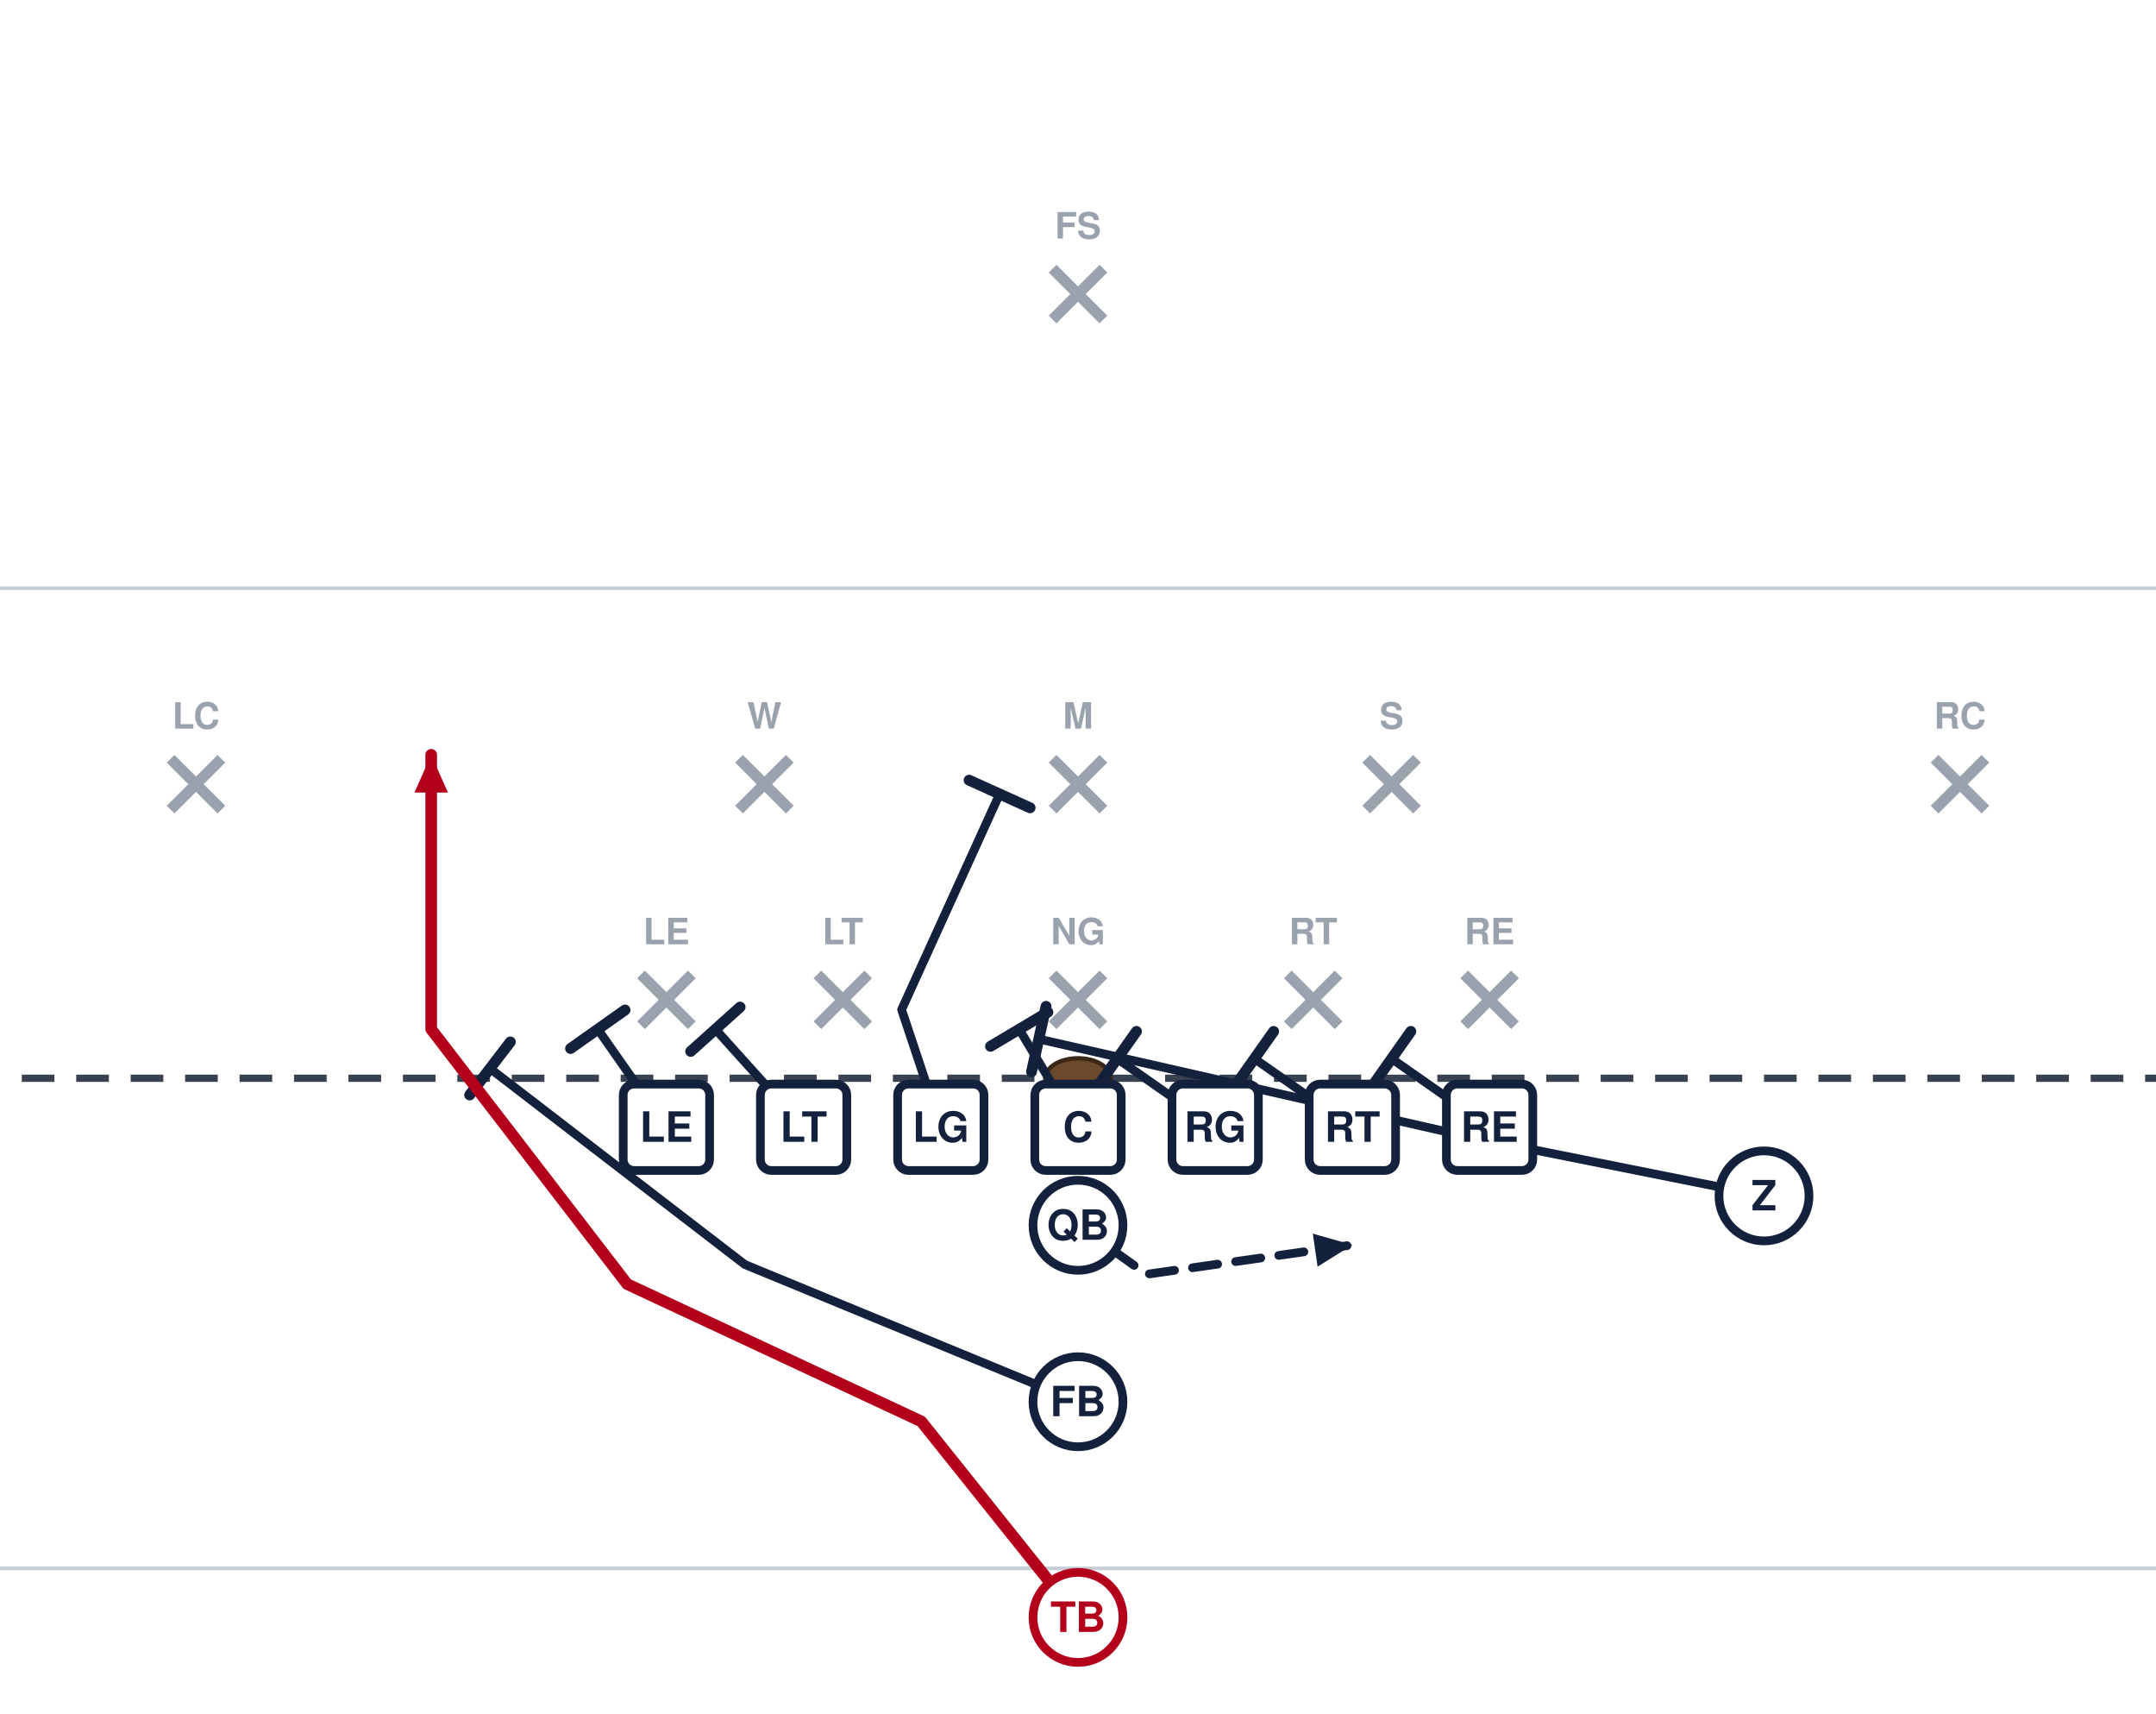
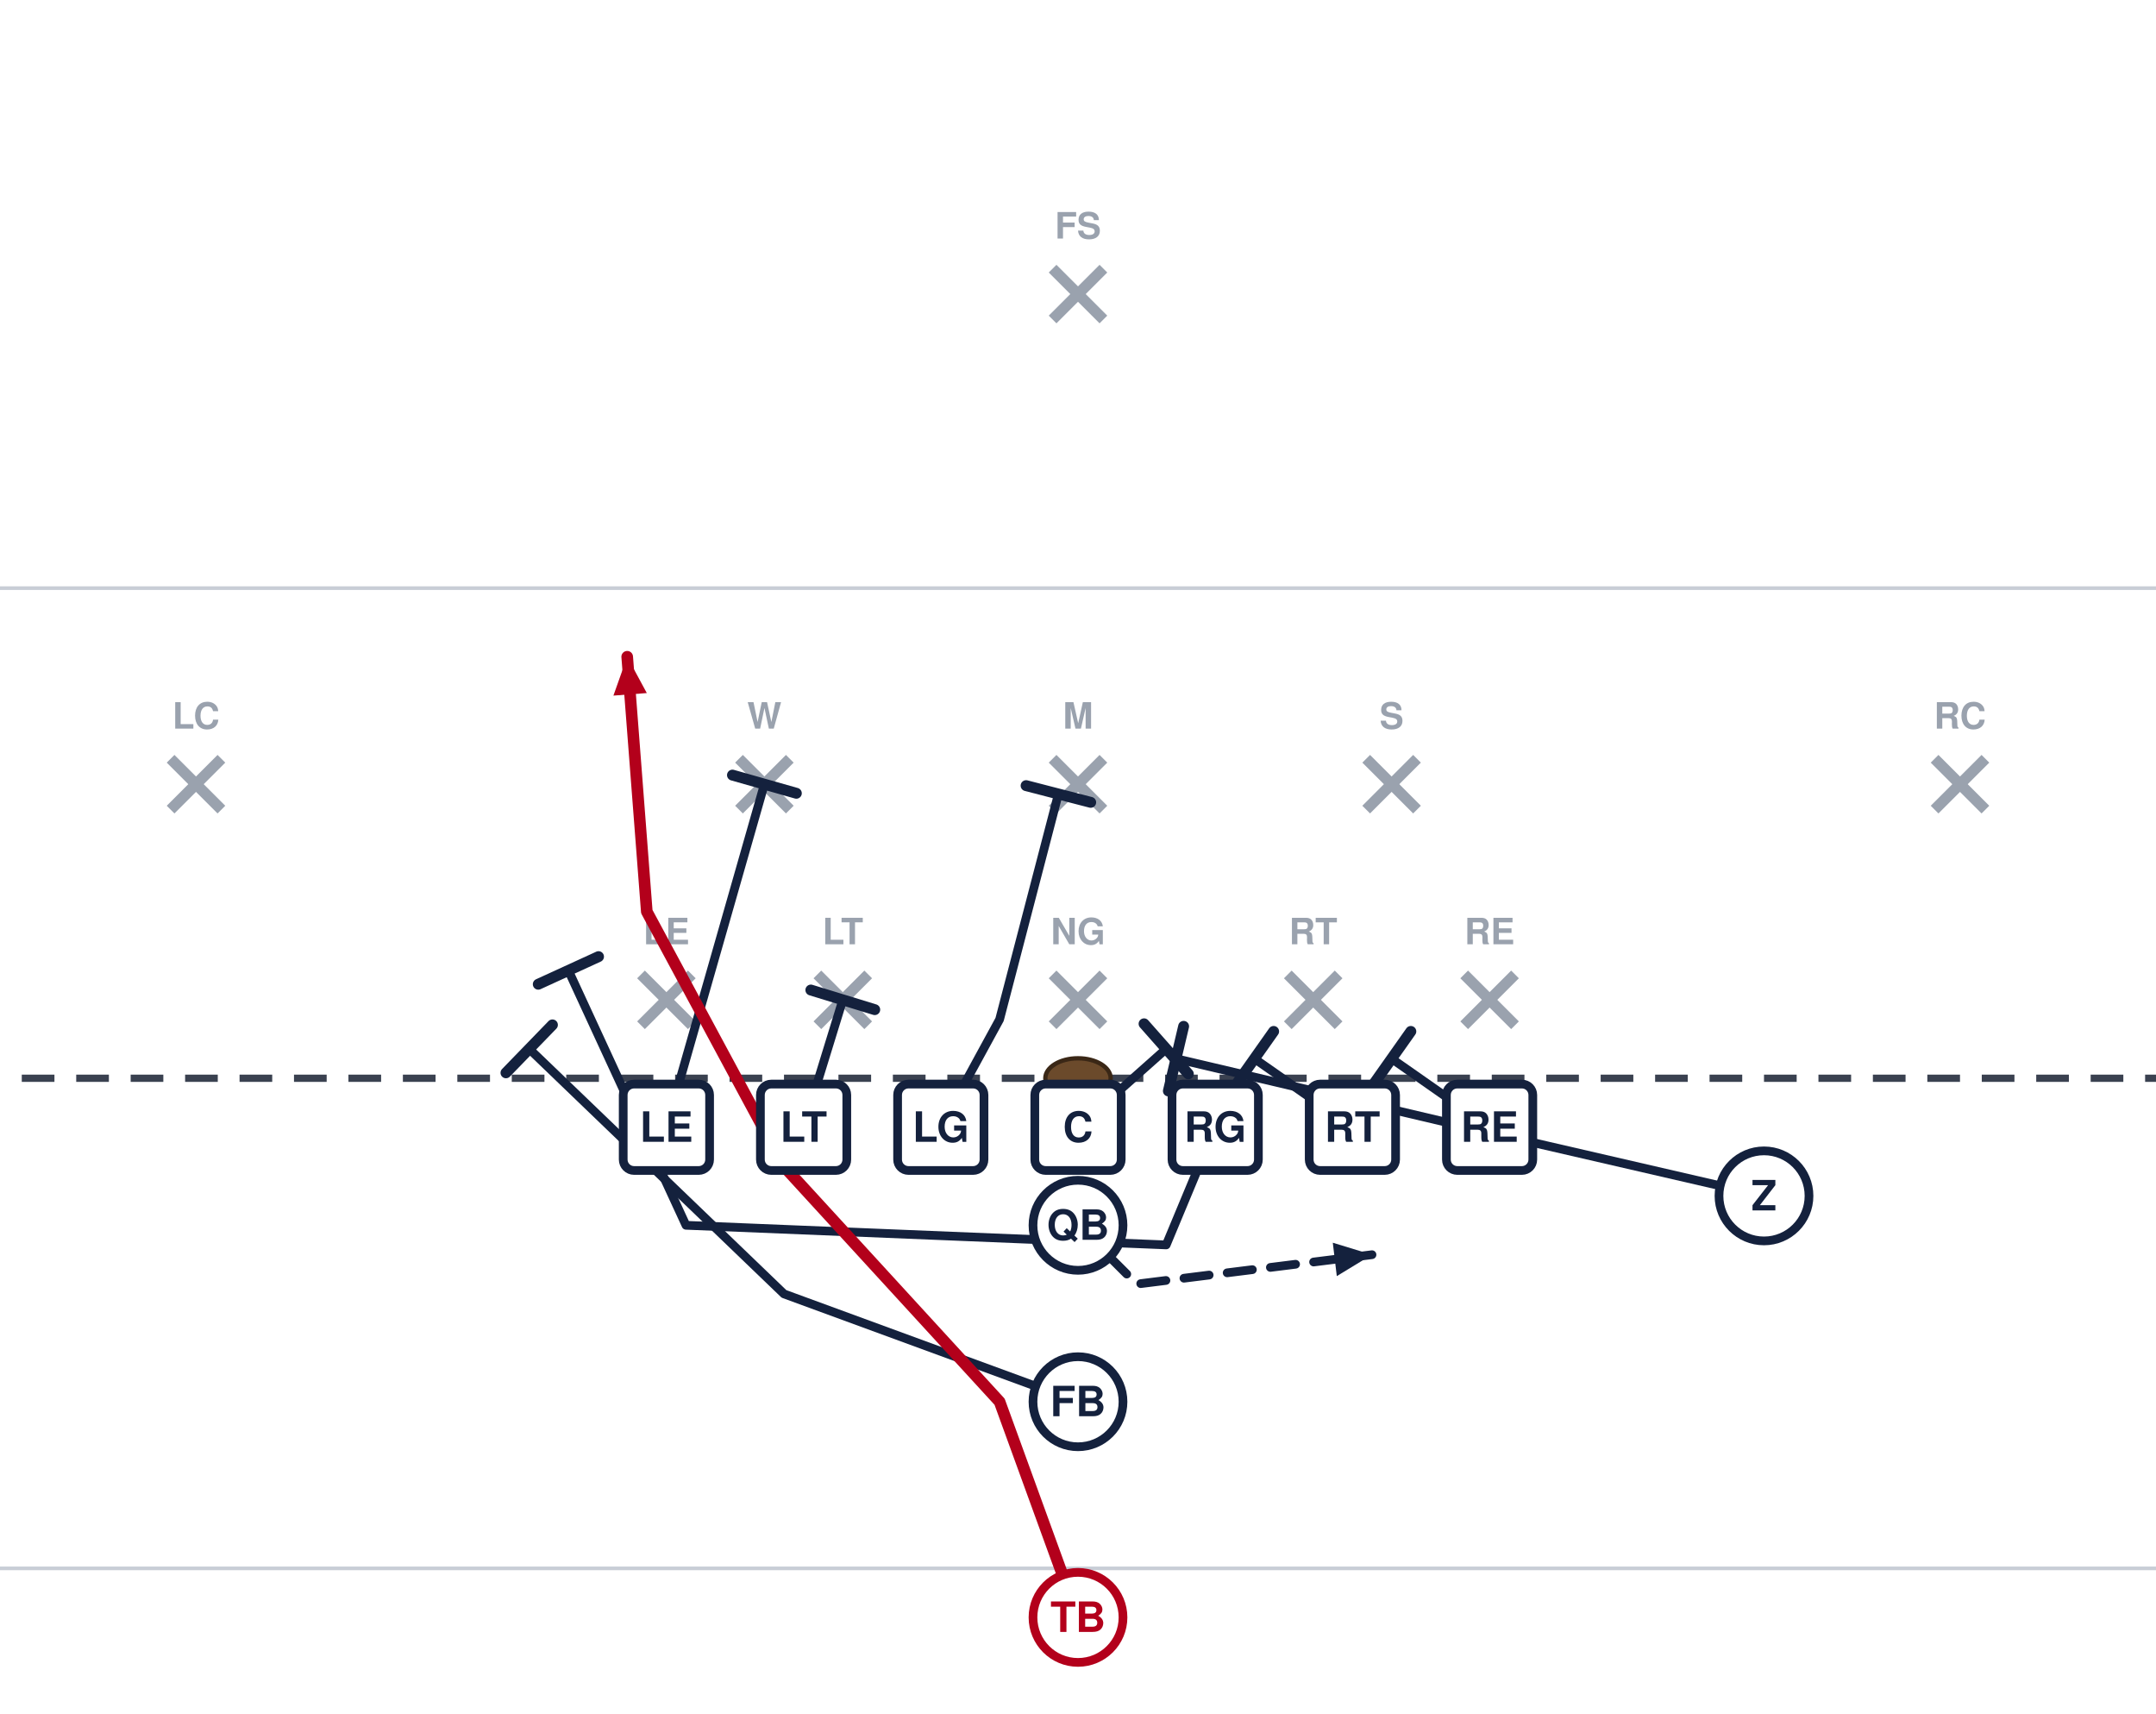
<svg xmlns="http://www.w3.org/2000/svg" width="594" height="472" viewBox="54 27 594 472" font-family="Segoe UI, Helvetica, Arial, sans-serif" role="img">
  <rect x="0" y="0" width="702" height="513" fill="#ffffff" />
  <line x1="0" y1="459.0" x2="702" y2="459.0" stroke="#c8cdd6" stroke-width="1" />
  <line x1="0" y1="189.0" x2="702" y2="189.0" stroke="#c8cdd6" stroke-width="1" />
  <line x1="0" y1="324.0" x2="702" y2="324.0" stroke="#3a4150" stroke-width="2" stroke-dasharray="9 6" />
  <ellipse cx="351.0" cy="324.0" rx="9" ry="5.5" fill="#6b4a2b" stroke="#3a2716" stroke-width="1.2" />
  <line x1="230.6" y1="295.4" x2="244.6" y2="309.4" stroke="#9aa2ae" stroke-width="3" />
  <line x1="244.6" y1="295.4" x2="230.6" y2="309.4" stroke="#9aa2ae" stroke-width="3" />
  <text x="237.6" y="287.1" text-anchor="middle" font-size="10" fill="#9aa2ae" font-weight="600">LE</text>
  <line x1="279.2" y1="295.4" x2="293.2" y2="309.4" stroke="#9aa2ae" stroke-width="3" />
  <line x1="293.2" y1="295.4" x2="279.2" y2="309.4" stroke="#9aa2ae" stroke-width="3" />
  <text x="286.2" y="287.1" text-anchor="middle" font-size="10" fill="#9aa2ae" font-weight="600">LT</text>
  <line x1="344.0" y1="295.4" x2="358.0" y2="309.4" stroke="#9aa2ae" stroke-width="3" />
  <line x1="358.0" y1="295.4" x2="344.0" y2="309.4" stroke="#9aa2ae" stroke-width="3" />
  <text x="351.0" y="287.1" text-anchor="middle" font-size="10" fill="#9aa2ae" font-weight="600">NG</text>
  <line x1="408.8" y1="295.4" x2="422.8" y2="309.4" stroke="#9aa2ae" stroke-width="3" />
  <line x1="422.8" y1="295.4" x2="408.8" y2="309.4" stroke="#9aa2ae" stroke-width="3" />
  <text x="415.8" y="287.1" text-anchor="middle" font-size="10" fill="#9aa2ae" font-weight="600">RT</text>
  <line x1="457.4" y1="295.4" x2="471.4" y2="309.4" stroke="#9aa2ae" stroke-width="3" />
  <line x1="471.4" y1="295.4" x2="457.4" y2="309.4" stroke="#9aa2ae" stroke-width="3" />
  <text x="464.4" y="287.1" text-anchor="middle" font-size="10" fill="#9aa2ae" font-weight="600">RE</text>
  <line x1="257.6" y1="236.0" x2="271.6" y2="250.0" stroke="#9aa2ae" stroke-width="3" />
  <line x1="271.6" y1="236.0" x2="257.6" y2="250.0" stroke="#9aa2ae" stroke-width="3" />
  <text x="264.6" y="227.7" text-anchor="middle" font-size="10" fill="#9aa2ae" font-weight="600">W</text>
  <line x1="344.0" y1="236.0" x2="358.0" y2="250.0" stroke="#9aa2ae" stroke-width="3" />
  <line x1="358.0" y1="236.0" x2="344.0" y2="250.0" stroke="#9aa2ae" stroke-width="3" />
  <text x="351.0" y="227.7" text-anchor="middle" font-size="10" fill="#9aa2ae" font-weight="600">M</text>
  <line x1="430.4" y1="236.0" x2="444.4" y2="250.0" stroke="#9aa2ae" stroke-width="3" />
  <line x1="444.4" y1="236.0" x2="430.4" y2="250.0" stroke="#9aa2ae" stroke-width="3" />
  <text x="437.4" y="227.7" text-anchor="middle" font-size="10" fill="#9aa2ae" font-weight="600">S</text>
  <line x1="101.0" y1="236.0" x2="115.0" y2="250.0" stroke="#9aa2ae" stroke-width="3" />
  <line x1="115.0" y1="236.0" x2="101.0" y2="250.0" stroke="#9aa2ae" stroke-width="3" />
  <text x="108.0" y="227.7" text-anchor="middle" font-size="10" fill="#9aa2ae" font-weight="600">LC</text>
  <line x1="587.0" y1="236.0" x2="601.0" y2="250.0" stroke="#9aa2ae" stroke-width="3" />
  <line x1="601.0" y1="236.0" x2="587.0" y2="250.0" stroke="#9aa2ae" stroke-width="3" />
  <text x="594.0" y="227.7" text-anchor="middle" font-size="10" fill="#9aa2ae" font-weight="600">RC</text>
  <line x1="344.0" y1="101.0" x2="358.0" y2="115.0" stroke="#9aa2ae" stroke-width="3" />
  <line x1="358.0" y1="101.0" x2="344.0" y2="115.0" stroke="#9aa2ae" stroke-width="3" />
  <text x="351.0" y="92.7" text-anchor="middle" font-size="10" fill="#9aa2ae" font-weight="600">FS</text>
  <path d="M464.4,337.5 L437.4,318.6" fill="none" stroke="#14213d" stroke-width="2.4" stroke-linecap="round" stroke-linejoin="round" />
  <line x1="432.1" y1="326.1" x2="442.7" y2="311.1" stroke="#14213d" stroke-width="3.0" stroke-linecap="round" />
  <path d="M426.6,337.5 L399.6,318.6" fill="none" stroke="#14213d" stroke-width="2.4" stroke-linecap="round" stroke-linejoin="round" />
  <line x1="394.3" y1="326.1" x2="404.9" y2="311.1" stroke="#14213d" stroke-width="3.0" stroke-linecap="round" />
-   <path d="M388.8,337.5 L361.8,318.6" fill="none" stroke="#14213d" stroke-width="2.4" stroke-linecap="round" stroke-linejoin="round" />
-   <line x1="356.5" y1="326.1" x2="367.1" y2="311.1" stroke="#14213d" stroke-width="3.0" stroke-linecap="round" />
-   <path d="M351.0,337.5 L334.8,310.5" fill="none" stroke="#14213d" stroke-width="2.4" stroke-linecap="round" stroke-linejoin="round" />
-   <line x1="326.9" y1="315.2" x2="342.7" y2="305.8" stroke="#14213d" stroke-width="3.0" stroke-linecap="round" />
-   <path d="M313.2,337.5 L302.4,305.1 L329.4,245.7" fill="none" stroke="#14213d" stroke-width="2.4" stroke-linecap="round" stroke-linejoin="round" />
-   <line x1="321.0" y1="241.9" x2="337.8" y2="249.5" stroke="#14213d" stroke-width="3.0" stroke-linecap="round" />
-   <path d="M275.4,337.5 L251.1,310.5" fill="none" stroke="#14213d" stroke-width="2.4" stroke-linecap="round" stroke-linejoin="round" />
-   <line x1="244.3" y1="316.6" x2="257.9" y2="304.4" stroke="#14213d" stroke-width="3.0" stroke-linecap="round" />
-   <path d="M237.6,337.5 L218.7,310.5" fill="none" stroke="#14213d" stroke-width="2.4" stroke-linecap="round" stroke-linejoin="round" />
-   <line x1="211.2" y1="315.8" x2="226.2" y2="305.2" stroke="#14213d" stroke-width="3.0" stroke-linecap="round" />
-   <path d="M540.0,356.4 L459.0,340.2 L340.2,313.2" fill="none" stroke="#14213d" stroke-width="2.4" stroke-linecap="round" stroke-linejoin="round" />
-   <line x1="338.2" y1="322.2" x2="342.2" y2="304.2" stroke="#14213d" stroke-width="3.0" stroke-linecap="round" />
-   <path d="M351.0,364.5 L369.9,378.0 L426.6,369.9" fill="none" stroke="#14213d" stroke-width="2.4" stroke-linecap="round" stroke-linejoin="round" stroke-dasharray="7 5" />
-   <polygon points="426.6,369.9 417.0,375.9 415.7,366.8" fill="#14213d" />
-   <path d="M351.0,413.1 L259.2,375.3 L189.0,321.3" fill="none" stroke="#14213d" stroke-width="2.4" stroke-linecap="round" stroke-linejoin="round" />
-   <line x1="183.4" y1="328.6" x2="194.6" y2="314.0" stroke="#14213d" stroke-width="3.0" stroke-linecap="round" />
-   <path d="M351.0,472.5 L307.8,418.5 L226.8,380.7 L172.8,310.5 L172.8,234.9" fill="none" stroke="#b3001b" stroke-width="3.2" stroke-linecap="round" stroke-linejoin="round" />
-   <polygon points="172.8,234.9 177.4,245.3 168.2,245.3" fill="#b3001b" />
+   <path d="M388.8,337.5 L375.3,369.9 L243.0,364.5 L210.6,294.3" fill="none" stroke="#14213d" stroke-width="2.4" stroke-linecap="round" stroke-linejoin="round" />
+   <line x1="202.3" y1="298.1" x2="218.9" y2="290.5" stroke="#14213d" stroke-width="3.0" stroke-linecap="round" />
+   <path d="M351.0,337.5 L375.3,315.9" fill="none" stroke="#14213d" stroke-width="2.4" stroke-linecap="round" stroke-linejoin="round" />
+   <line x1="369.2" y1="309.0" x2="381.4" y2="322.8" stroke="#14213d" stroke-width="3.0" stroke-linecap="round" />
+   <path d="M313.2,337.5 L329.4,307.8 L345.6,245.7" fill="none" stroke="#14213d" stroke-width="2.4" stroke-linecap="round" stroke-linejoin="round" />
+   <line x1="336.7" y1="243.4" x2="354.5" y2="248.0" stroke="#14213d" stroke-width="3.0" stroke-linecap="round" />
+   <path d="M275.4,337.5 L286.2,302.4" fill="none" stroke="#14213d" stroke-width="2.4" stroke-linecap="round" stroke-linejoin="round" />
+   <line x1="277.4" y1="299.7" x2="295.0" y2="305.1" stroke="#14213d" stroke-width="3.0" stroke-linecap="round" />
+   <path d="M237.6,337.5 L264.6,243.0" fill="none" stroke="#14213d" stroke-width="2.4" stroke-linecap="round" stroke-linejoin="round" />
+   <line x1="255.8" y1="240.5" x2="273.4" y2="245.5" stroke="#14213d" stroke-width="3.0" stroke-linecap="round" />
+   <path d="M540.0,356.4 L469.8,340.2 L378.0,318.6" fill="none" stroke="#14213d" stroke-width="2.4" stroke-linecap="round" stroke-linejoin="round" />
+   <line x1="375.9" y1="327.5" x2="380.1" y2="309.7" stroke="#14213d" stroke-width="3.0" stroke-linecap="round" />
+   <path d="M351.0,364.5 L367.2,380.7 L432.0,372.6" fill="none" stroke="#14213d" stroke-width="2.4" stroke-linecap="round" stroke-linejoin="round" stroke-dasharray="7 5" />
+   <polygon points="432.0,372.6 422.3,378.5 421.2,369.3" fill="#14213d" />
+   <path d="M351.0,413.1 L270.0,383.4 L199.8,315.9" fill="none" stroke="#14213d" stroke-width="2.4" stroke-linecap="round" stroke-linejoin="round" />
+   <line x1="193.4" y1="322.5" x2="206.2" y2="309.3" stroke="#14213d" stroke-width="3.0" stroke-linecap="round" />
+   <path d="M351.0,472.5 L329.4,413.1 L270.0,348.3 L232.2,278.1 L226.8,207.9" fill="none" stroke="#b3001b" stroke-width="3.2" stroke-linecap="round" stroke-linejoin="round" />
+   <polygon points="226.8,207.9 232.2,217.9 223.0,218.6" fill="#b3001b" />
  <rect x="225.7" y="325.6" width="23.8" height="23.8" rx="3" fill="#ffffff" stroke="#14213d" stroke-width="2.4" />
  <text x="237.6" y="341.5" text-anchor="middle" font-size="11.5" font-weight="700" fill="#14213d">LE</text>
  <rect x="263.5" y="325.6" width="23.8" height="23.8" rx="3" fill="#ffffff" stroke="#14213d" stroke-width="2.4" />
  <text x="275.4" y="341.5" text-anchor="middle" font-size="11.5" font-weight="700" fill="#14213d">LT</text>
  <rect x="301.3" y="325.6" width="23.8" height="23.8" rx="3" fill="#ffffff" stroke="#14213d" stroke-width="2.4" />
  <text x="313.2" y="341.5" text-anchor="middle" font-size="11.5" font-weight="700" fill="#14213d">LG</text>
  <rect x="339.1" y="325.6" width="23.8" height="23.8" rx="3" fill="#ffffff" stroke="#14213d" stroke-width="2.4" />
  <text x="351.0" y="341.5" text-anchor="middle" font-size="11.5" font-weight="700" fill="#14213d">C</text>
  <rect x="376.9" y="325.6" width="23.8" height="23.8" rx="3" fill="#ffffff" stroke="#14213d" stroke-width="2.4" />
  <text x="388.8" y="341.5" text-anchor="middle" font-size="11.5" font-weight="700" fill="#14213d">RG</text>
  <rect x="414.7" y="325.6" width="23.8" height="23.8" rx="3" fill="#ffffff" stroke="#14213d" stroke-width="2.4" />
  <text x="426.6" y="341.5" text-anchor="middle" font-size="11.5" font-weight="700" fill="#14213d">RT</text>
  <rect x="452.5" y="325.6" width="23.8" height="23.8" rx="3" fill="#ffffff" stroke="#14213d" stroke-width="2.4" />
  <text x="464.4" y="341.5" text-anchor="middle" font-size="11.5" font-weight="700" fill="#14213d">RE</text>
  <circle cx="540.0" cy="356.4" r="12.4" fill="#ffffff" stroke="#14213d" stroke-width="2.4" />
  <text x="540.0" y="360.4" text-anchor="middle" font-size="11.5" font-weight="700" fill="#14213d">Z</text>
  <circle cx="351.0" cy="364.5" r="12.4" fill="#ffffff" stroke="#14213d" stroke-width="2.4" />
  <text x="351.0" y="368.5" text-anchor="middle" font-size="11.5" font-weight="700" fill="#14213d">QB</text>
  <circle cx="351.0" cy="413.1" r="12.4" fill="#ffffff" stroke="#14213d" stroke-width="2.4" />
  <text x="351.0" y="417.1" text-anchor="middle" font-size="11.5" font-weight="700" fill="#14213d">FB</text>
  <circle cx="351.0" cy="472.5" r="12.4" fill="#ffffff" stroke="#b3001b" stroke-width="2.4" />
  <text x="351.0" y="476.5" text-anchor="middle" font-size="11.5" font-weight="700" fill="#b3001b">TB</text>
</svg>
